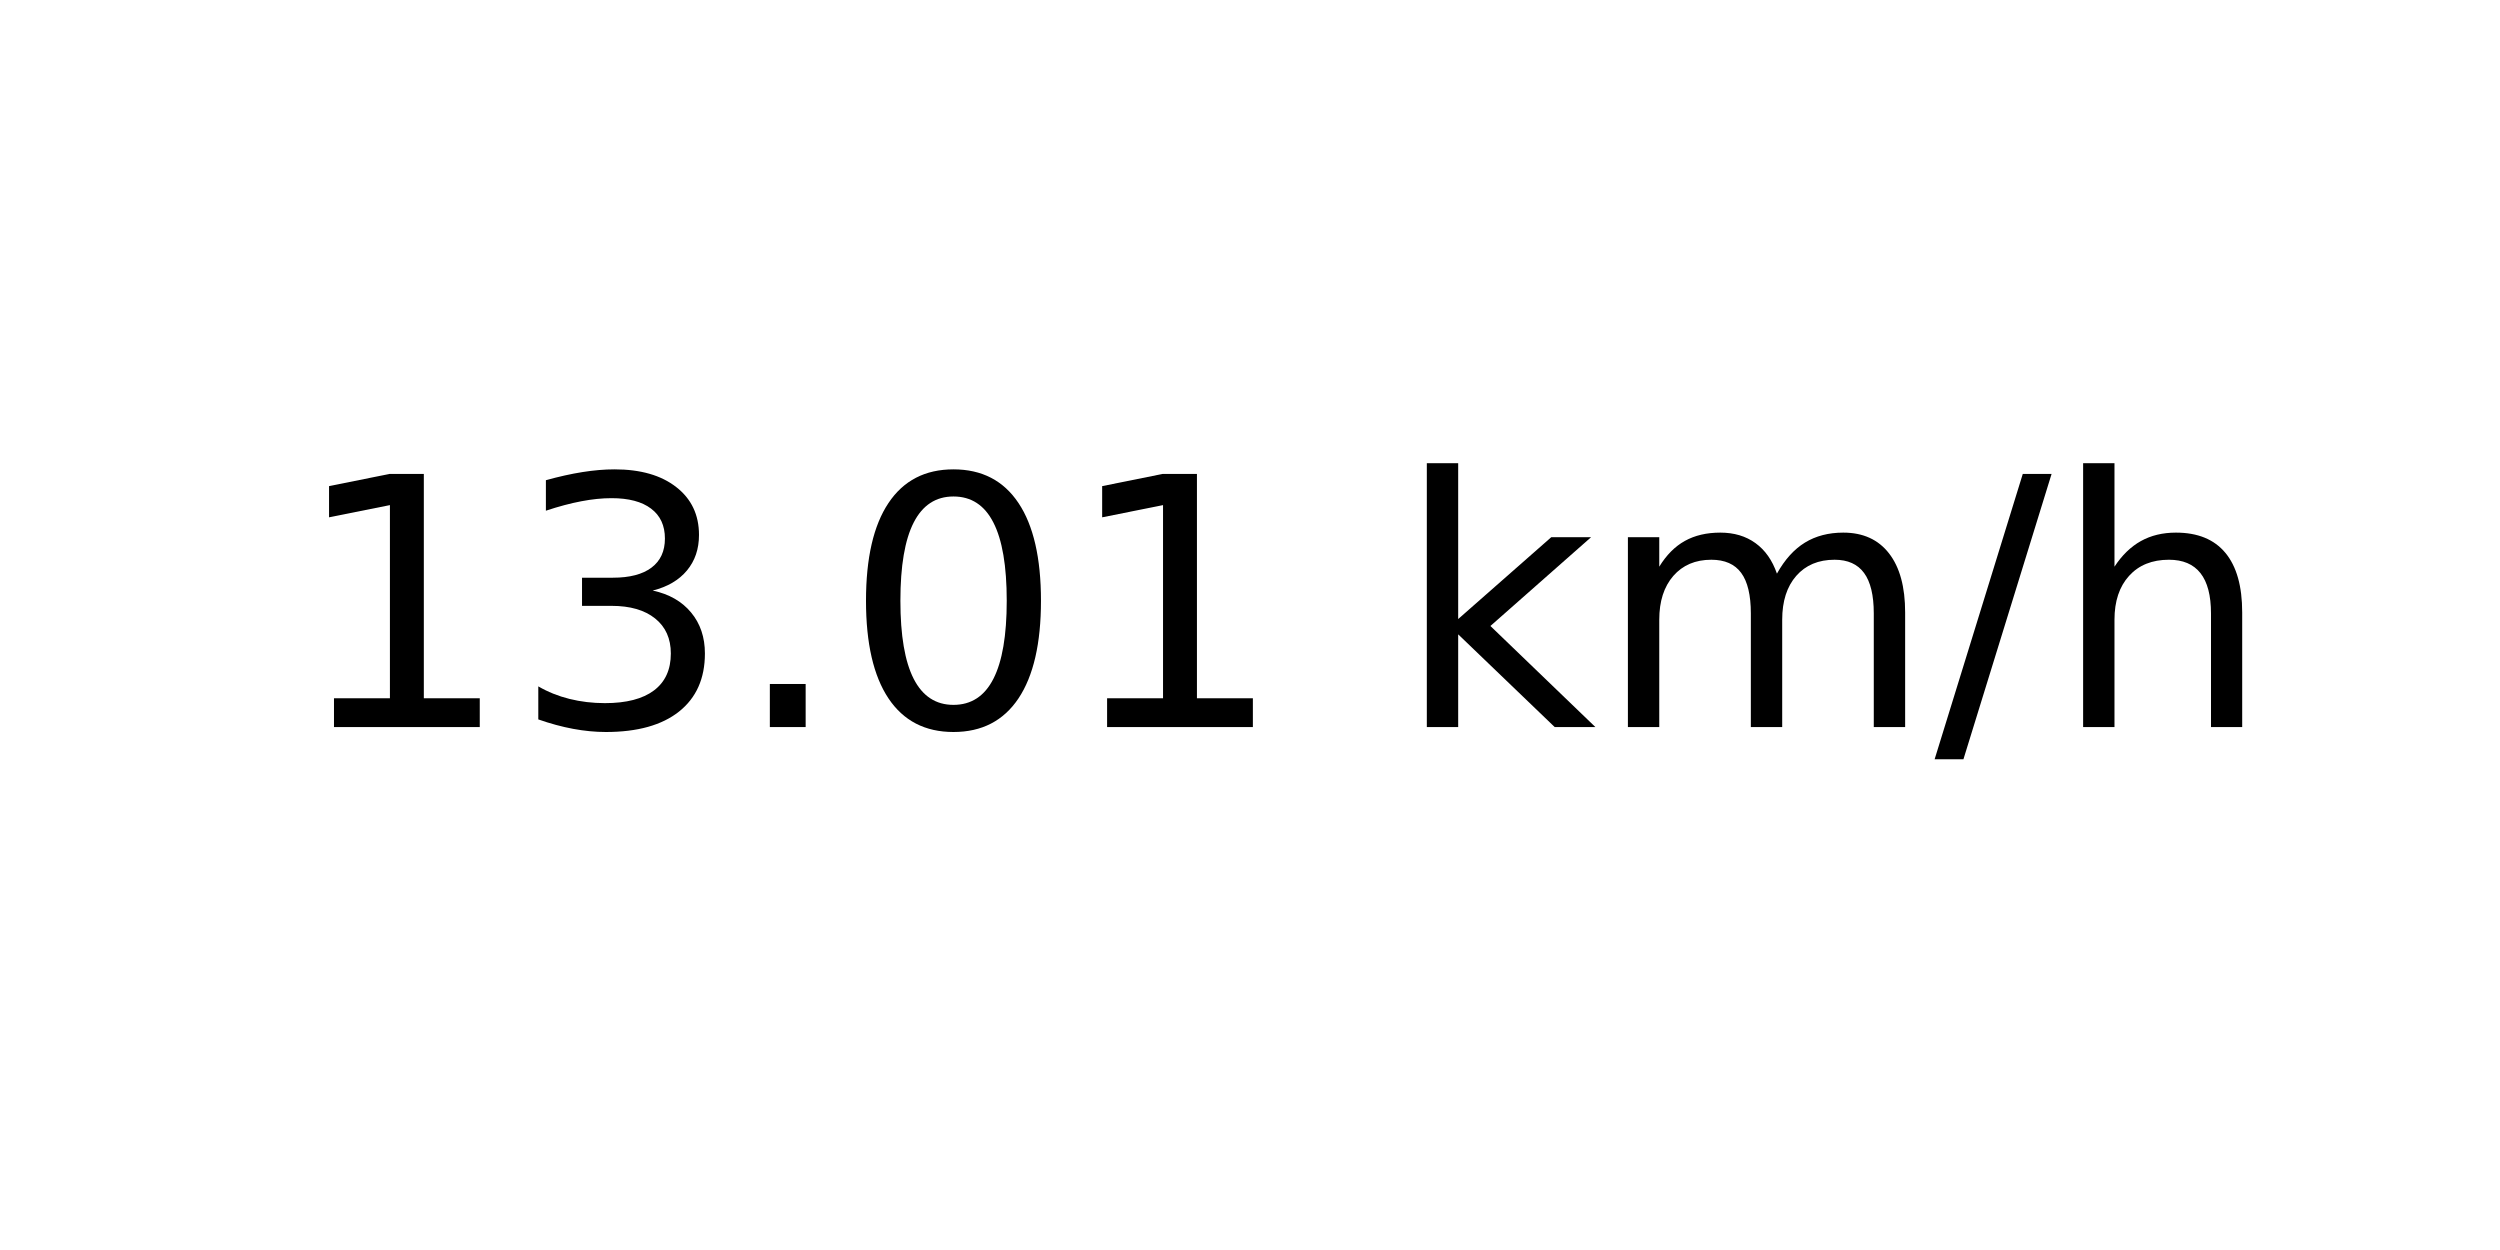
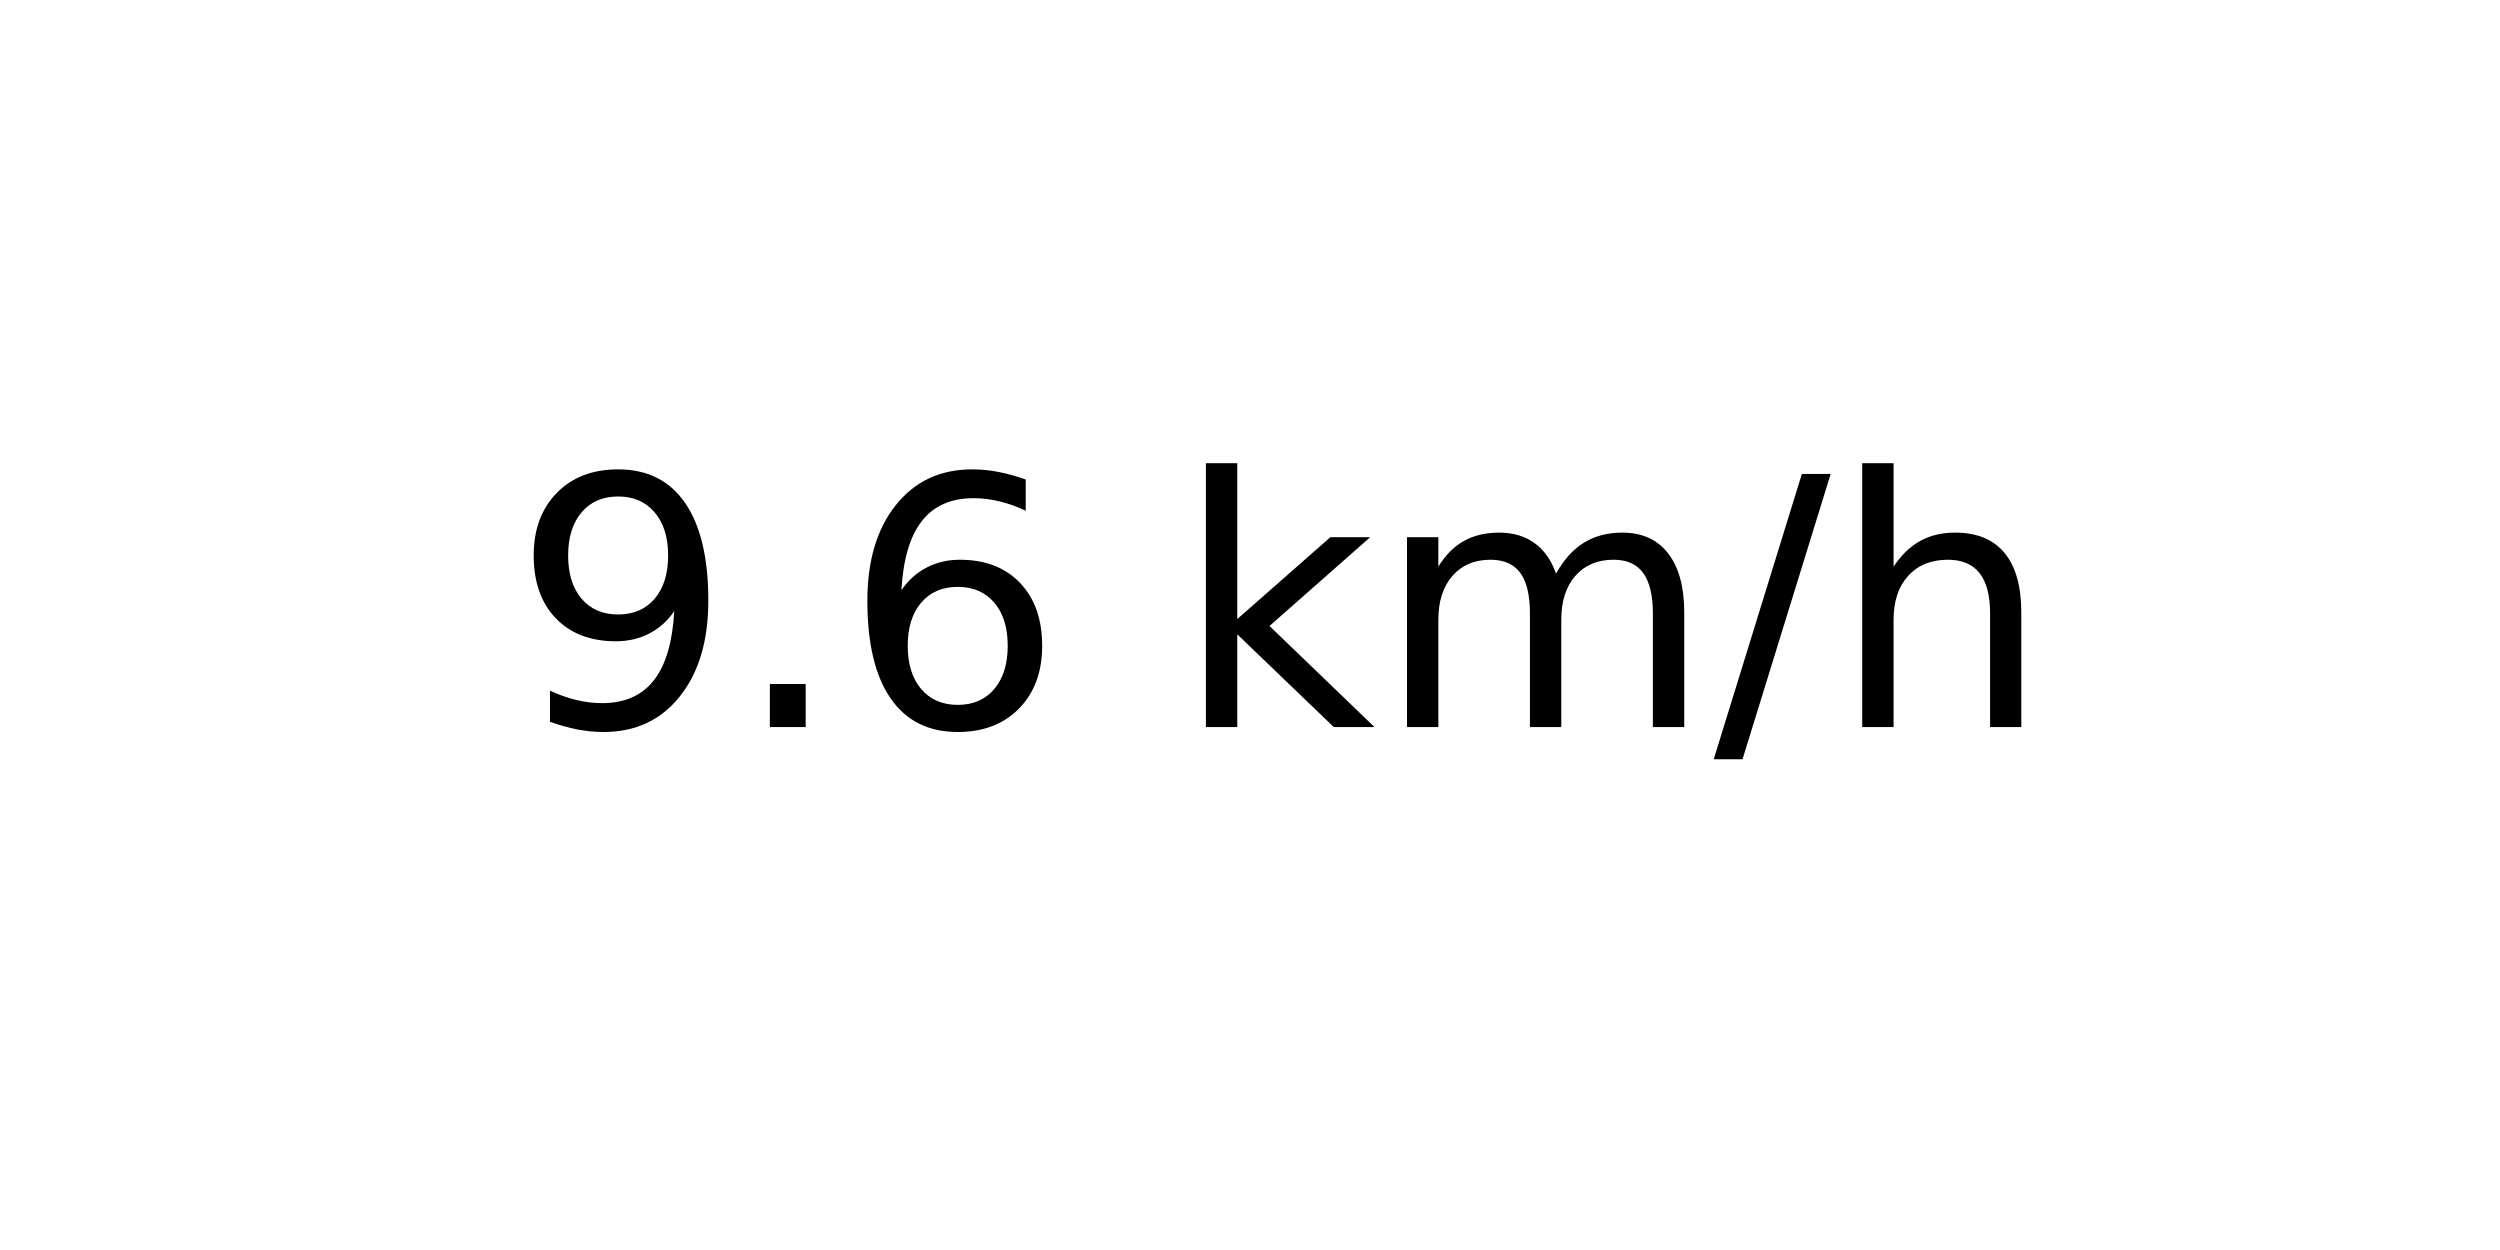
<svg xmlns="http://www.w3.org/2000/svg" xmlns:xlink="http://www.w3.org/1999/xlink" width="72pt" height="36pt" viewBox="0 0 72 36" version="1.1">
  <defs>
    <style type="text/css">*{stroke-linejoin: round; stroke-linecap: butt}</style>
  </defs>
  <g id="figure_1">
    <g id="axes_1">
      <g id="text_1">
-         <g transform="translate(8.378125 20.93937) scale(0.1 -0.1)">
+         <g transform="translate(14.74062 20.93937) scale(0.1 -0.1)">
          <defs>
-             <path id="DejaVuSans-31" d="M 794 531  L 1825 531  L 1825 4091  L 703 3866  L 703 4441  L 1819 4666  L 2450 4666  L 2450 531  L 3481 531  L 3481 0  L 794 0  L 794 531  z " transform="scale(0.015625)" />
-             <path id="DejaVuSans-33" d="M 2597 2516  Q 3050 2419 3304 2112  Q 3559 1806 3559 1356  Q 3559 666 3084 287  Q 2609 -91 1734 -91  Q 1441 -91 1130 -33  Q 819 25 488 141  L 488 750  Q 750 597 1062 519  Q 1375 441 1716 441  Q 2309 441 2620 675  Q 2931 909 2931 1356  Q 2931 1769 2642 2001  Q 2353 2234 1838 2234  L 1294 2234  L 1294 2753  L 1863 2753  Q 2328 2753 2575 2939  Q 2822 3125 2822 3475  Q 2822 3834 2567 4026  Q 2313 4219 1838 4219  Q 1578 4219 1281 4162  Q 984 4106 628 3988  L 628 4550  Q 988 4650 1302 4700  Q 1616 4750 1894 4750  Q 2613 4750 3031 4423  Q 3450 4097 3450 3541  Q 3450 3153 3228 2886  Q 3006 2619 2597 2516  z " transform="scale(0.015625)" />
+             <path id="DejaVuSans-39" d="M 703 97  L 703 672  Q 941 559 1184 500  Q 1428 441 1663 441  Q 2288 441 2617 861  Q 2947 1281 2994 2138  Q 2813 1869 2534 1725  Q 2256 1581 1919 1581  Q 1219 1581 811 2004  Q 403 2428 403 3163  Q 403 3881 828 4315  Q 1253 4750 1959 4750  Q 2769 4750 3195 4129  Q 3622 3509 3622 2328  Q 3622 1225 3098 567  Q 2575 -91 1691 -91  Q 1453 -91 1209 -44  Q 966 3 703 97  z M 1959 2075  Q 2384 2075 2632 2365  Q 2881 2656 2881 3163  Q 2881 3666 2632 3958  Q 2384 4250 1959 4250  Q 1534 4250 1286 3958  Q 1038 3666 1038 3163  Q 1038 2656 1286 2365  Q 1534 2075 1959 2075  z " transform="scale(0.015625)" />
            <path id="DejaVuSans-2e" d="M 684 794  L 1344 794  L 1344 0  L 684 0  L 684 794  z " transform="scale(0.015625)" />
-             <path id="DejaVuSans-30" d="M 2034 4250  Q 1547 4250 1301 3770  Q 1056 3291 1056 2328  Q 1056 1369 1301 889  Q 1547 409 2034 409  Q 2525 409 2770 889  Q 3016 1369 3016 2328  Q 3016 3291 2770 3770  Q 2525 4250 2034 4250  z M 2034 4750  Q 2819 4750 3233 4129  Q 3647 3509 3647 2328  Q 3647 1150 3233 529  Q 2819 -91 2034 -91  Q 1250 -91 836 529  Q 422 1150 422 2328  Q 422 3509 836 4129  Q 1250 4750 2034 4750  z " transform="scale(0.015625)" />
+             <path id="DejaVuSans-36" d="M 2113 2584  Q 1688 2584 1439 2293  Q 1191 2003 1191 1497  Q 1191 994 1439 701  Q 1688 409 2113 409  Q 2538 409 2786 701  Q 3034 994 3034 1497  Q 3034 2003 2786 2293  Q 2538 2584 2113 2584  z M 3366 4563  L 3366 3988  Q 3128 4100 2886 4159  Q 2644 4219 2406 4219  Q 1781 4219 1451 3797  Q 1122 3375 1075 2522  Q 1259 2794 1537 2939  Q 1816 3084 2150 3084  Q 2853 3084 3261 2657  Q 3669 2231 3669 1497  Q 3669 778 3244 343  Q 2819 -91 2113 -91  Q 1303 -91 875 529  Q 447 1150 447 2328  Q 447 3434 972 4092  Q 1497 4750 2381 4750  Q 2619 4750 2861 4703  Q 3103 4656 3366 4563  z " transform="scale(0.015625)" />
            <path id="DejaVuSans-20" transform="scale(0.015625)" />
            <path id="DejaVuSans-6b" d="M 581 4863  L 1159 4863  L 1159 1991  L 2875 3500  L 3609 3500  L 1753 1863  L 3688 0  L 2938 0  L 1159 1709  L 1159 0  L 581 0  L 581 4863  z " transform="scale(0.015625)" />
            <path id="DejaVuSans-6d" d="M 3328 2828  Q 3544 3216 3844 3400  Q 4144 3584 4550 3584  Q 5097 3584 5394 3201  Q 5691 2819 5691 2113  L 5691 0  L 5113 0  L 5113 2094  Q 5113 2597 4934 2840  Q 4756 3084 4391 3084  Q 3944 3084 3684 2787  Q 3425 2491 3425 1978  L 3425 0  L 2847 0  L 2847 2094  Q 2847 2600 2669 2842  Q 2491 3084 2119 3084  Q 1678 3084 1418 2786  Q 1159 2488 1159 1978  L 1159 0  L 581 0  L 581 3500  L 1159 3500  L 1159 2956  Q 1356 3278 1631 3431  Q 1906 3584 2284 3584  Q 2666 3584 2933 3390  Q 3200 3197 3328 2828  z " transform="scale(0.015625)" />
            <path id="DejaVuSans-2f" d="M 1625 4666  L 2156 4666  L 531 -594  L 0 -594  L 1625 4666  z " transform="scale(0.015625)" />
            <path id="DejaVuSans-68" d="M 3513 2113  L 3513 0  L 2938 0  L 2938 2094  Q 2938 2591 2744 2837  Q 2550 3084 2163 3084  Q 1697 3084 1428 2787  Q 1159 2491 1159 1978  L 1159 0  L 581 0  L 581 4863  L 1159 4863  L 1159 2956  Q 1366 3272 1645 3428  Q 1925 3584 2291 3584  Q 2894 3584 3203 3211  Q 3513 2838 3513 2113  z " transform="scale(0.015625)" />
          </defs>
-           <use xlink:href="#DejaVuSans-31" />
-           <use xlink:href="#DejaVuSans-33" x="63.623" />
-           <use xlink:href="#DejaVuSans-2e" x="127.246" />
-           <use xlink:href="#DejaVuSans-30" x="159.033" />
-           <use xlink:href="#DejaVuSans-31" x="222.656" />
-           <use xlink:href="#DejaVuSans-20" x="286.279" />
-           <use xlink:href="#DejaVuSans-6b" x="318.066" />
-           <use xlink:href="#DejaVuSans-6d" x="375.977" />
-           <use xlink:href="#DejaVuSans-2f" x="473.389" />
-           <use xlink:href="#DejaVuSans-68" x="507.08" />
+           <use xlink:href="#DejaVuSans-39" />
+           <use xlink:href="#DejaVuSans-2e" x="63.623" />
+           <use xlink:href="#DejaVuSans-36" x="95.41" />
+           <use xlink:href="#DejaVuSans-20" x="159.033" />
+           <use xlink:href="#DejaVuSans-6b" x="190.82" />
+           <use xlink:href="#DejaVuSans-6d" x="248.73" />
+           <use xlink:href="#DejaVuSans-2f" x="346.143" />
+           <use xlink:href="#DejaVuSans-68" x="379.834" />
        </g>
      </g>
    </g>
  </g>
</svg>
